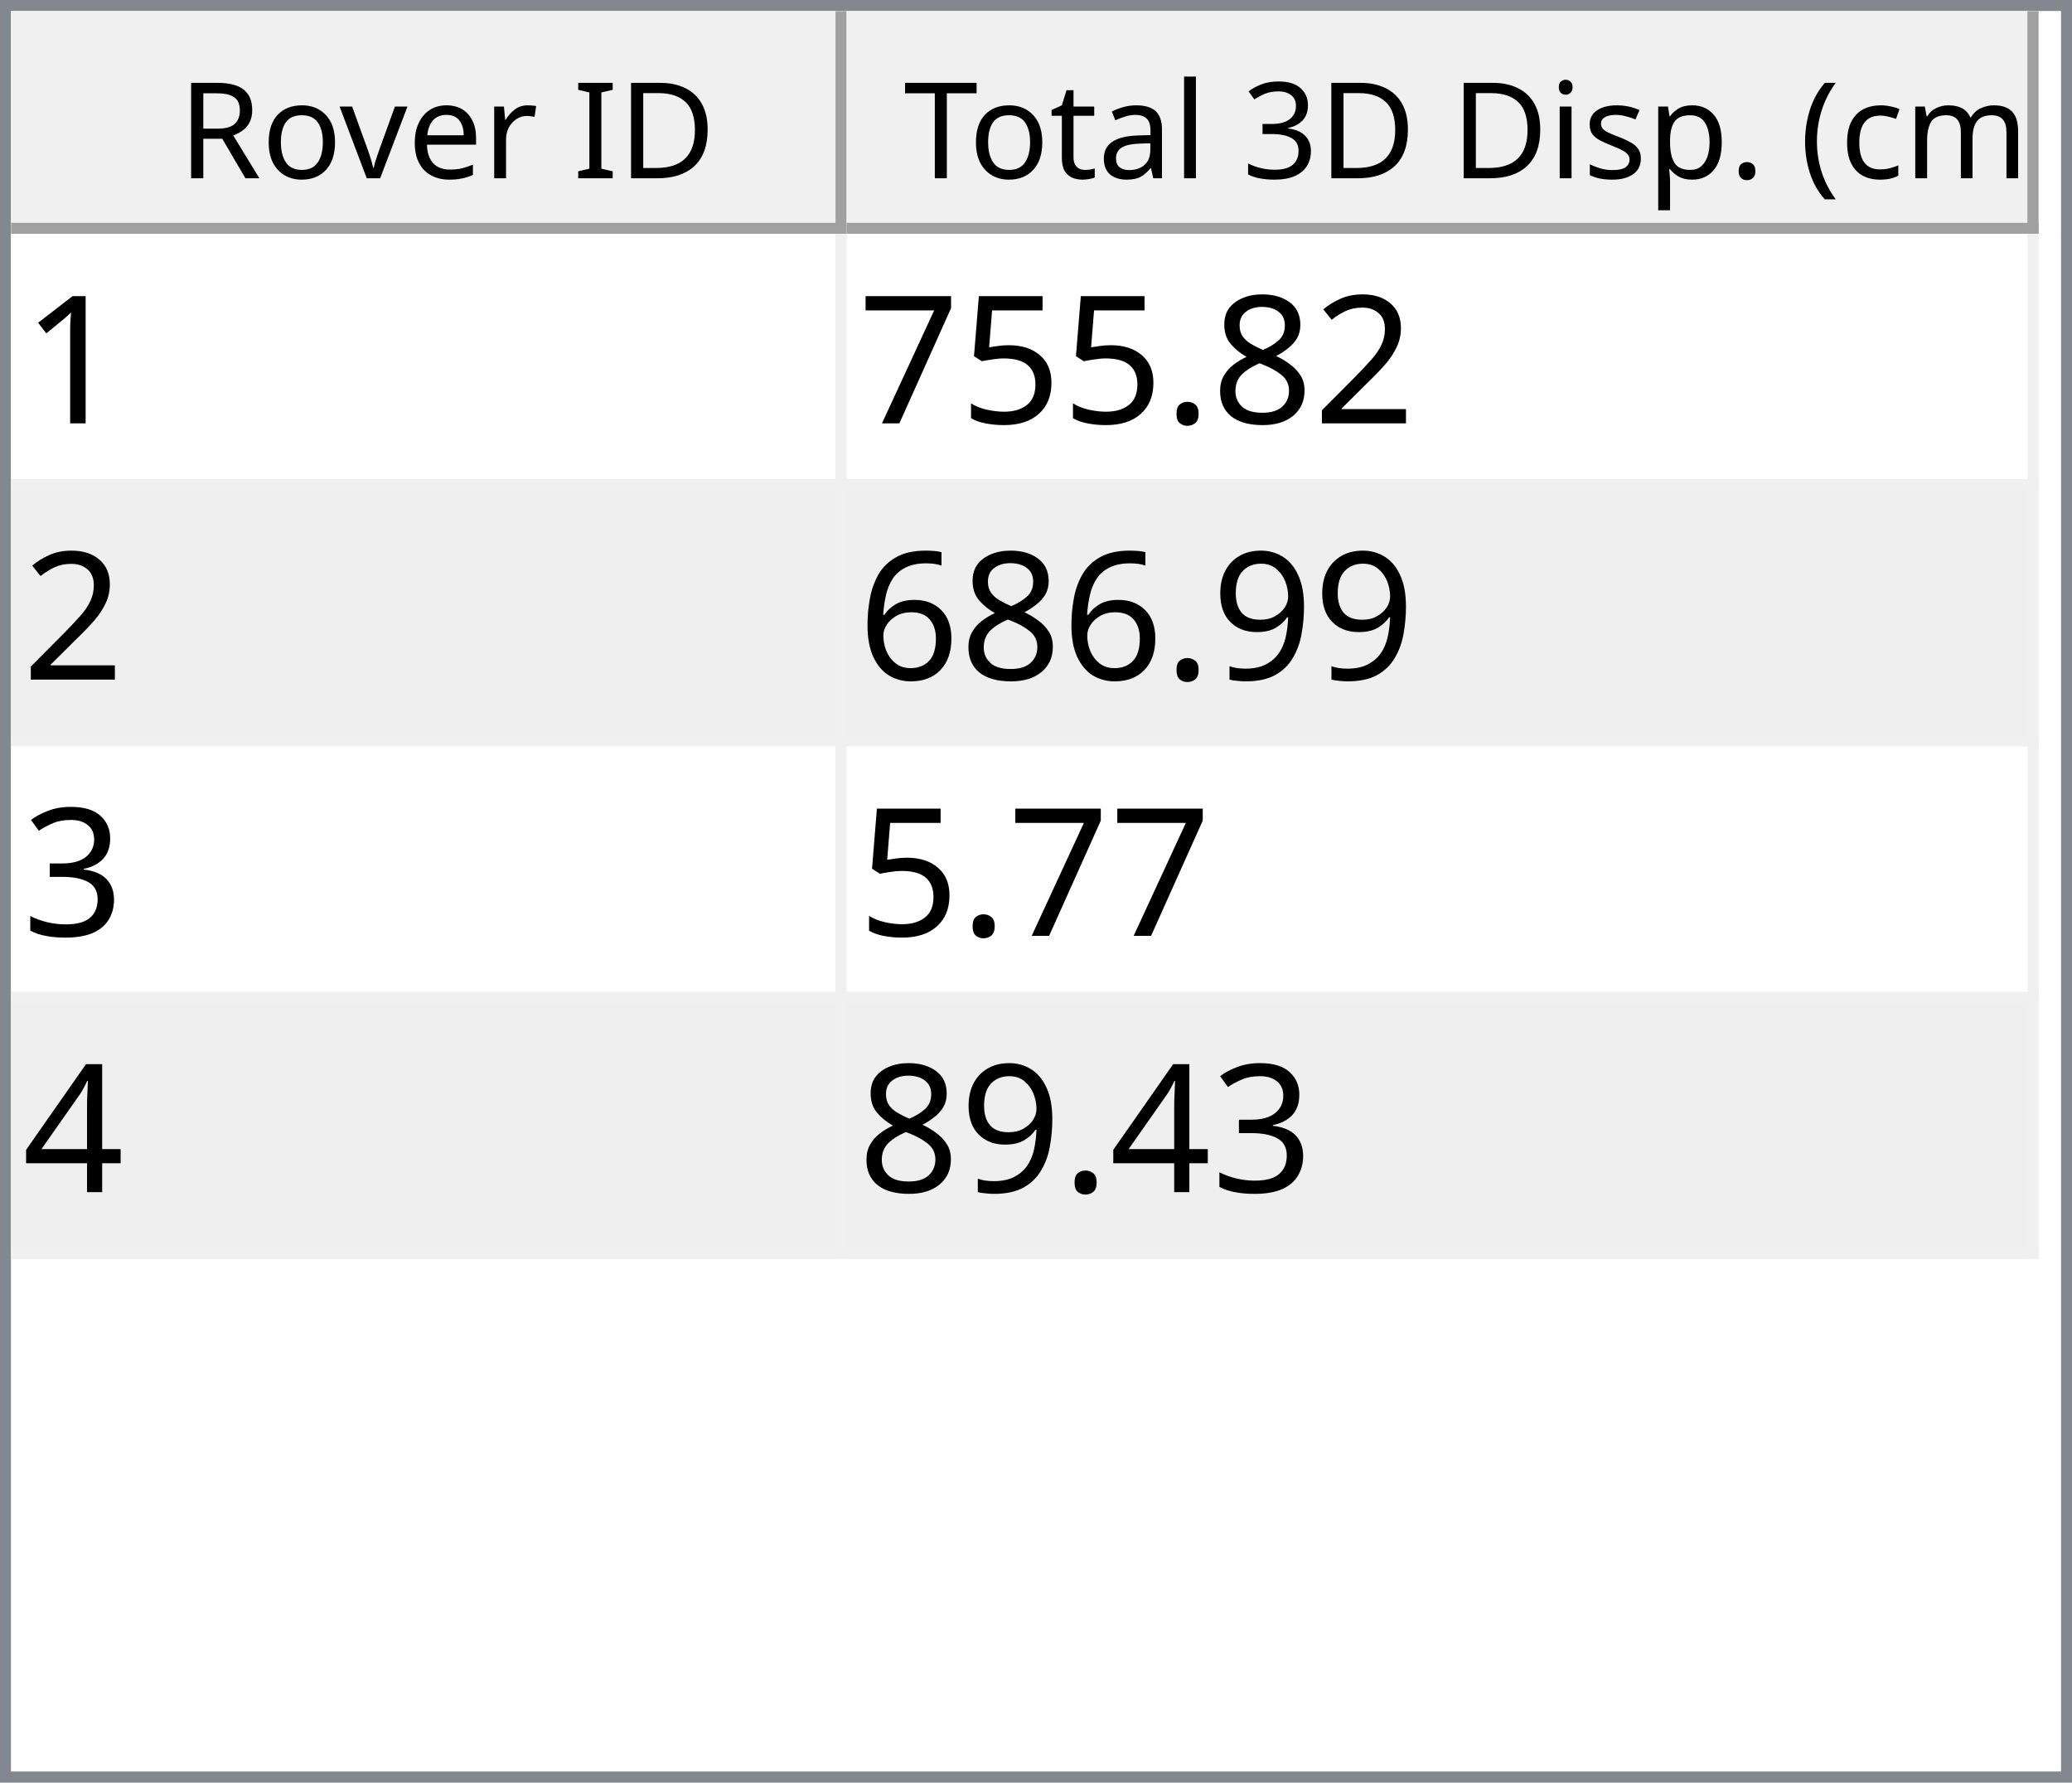
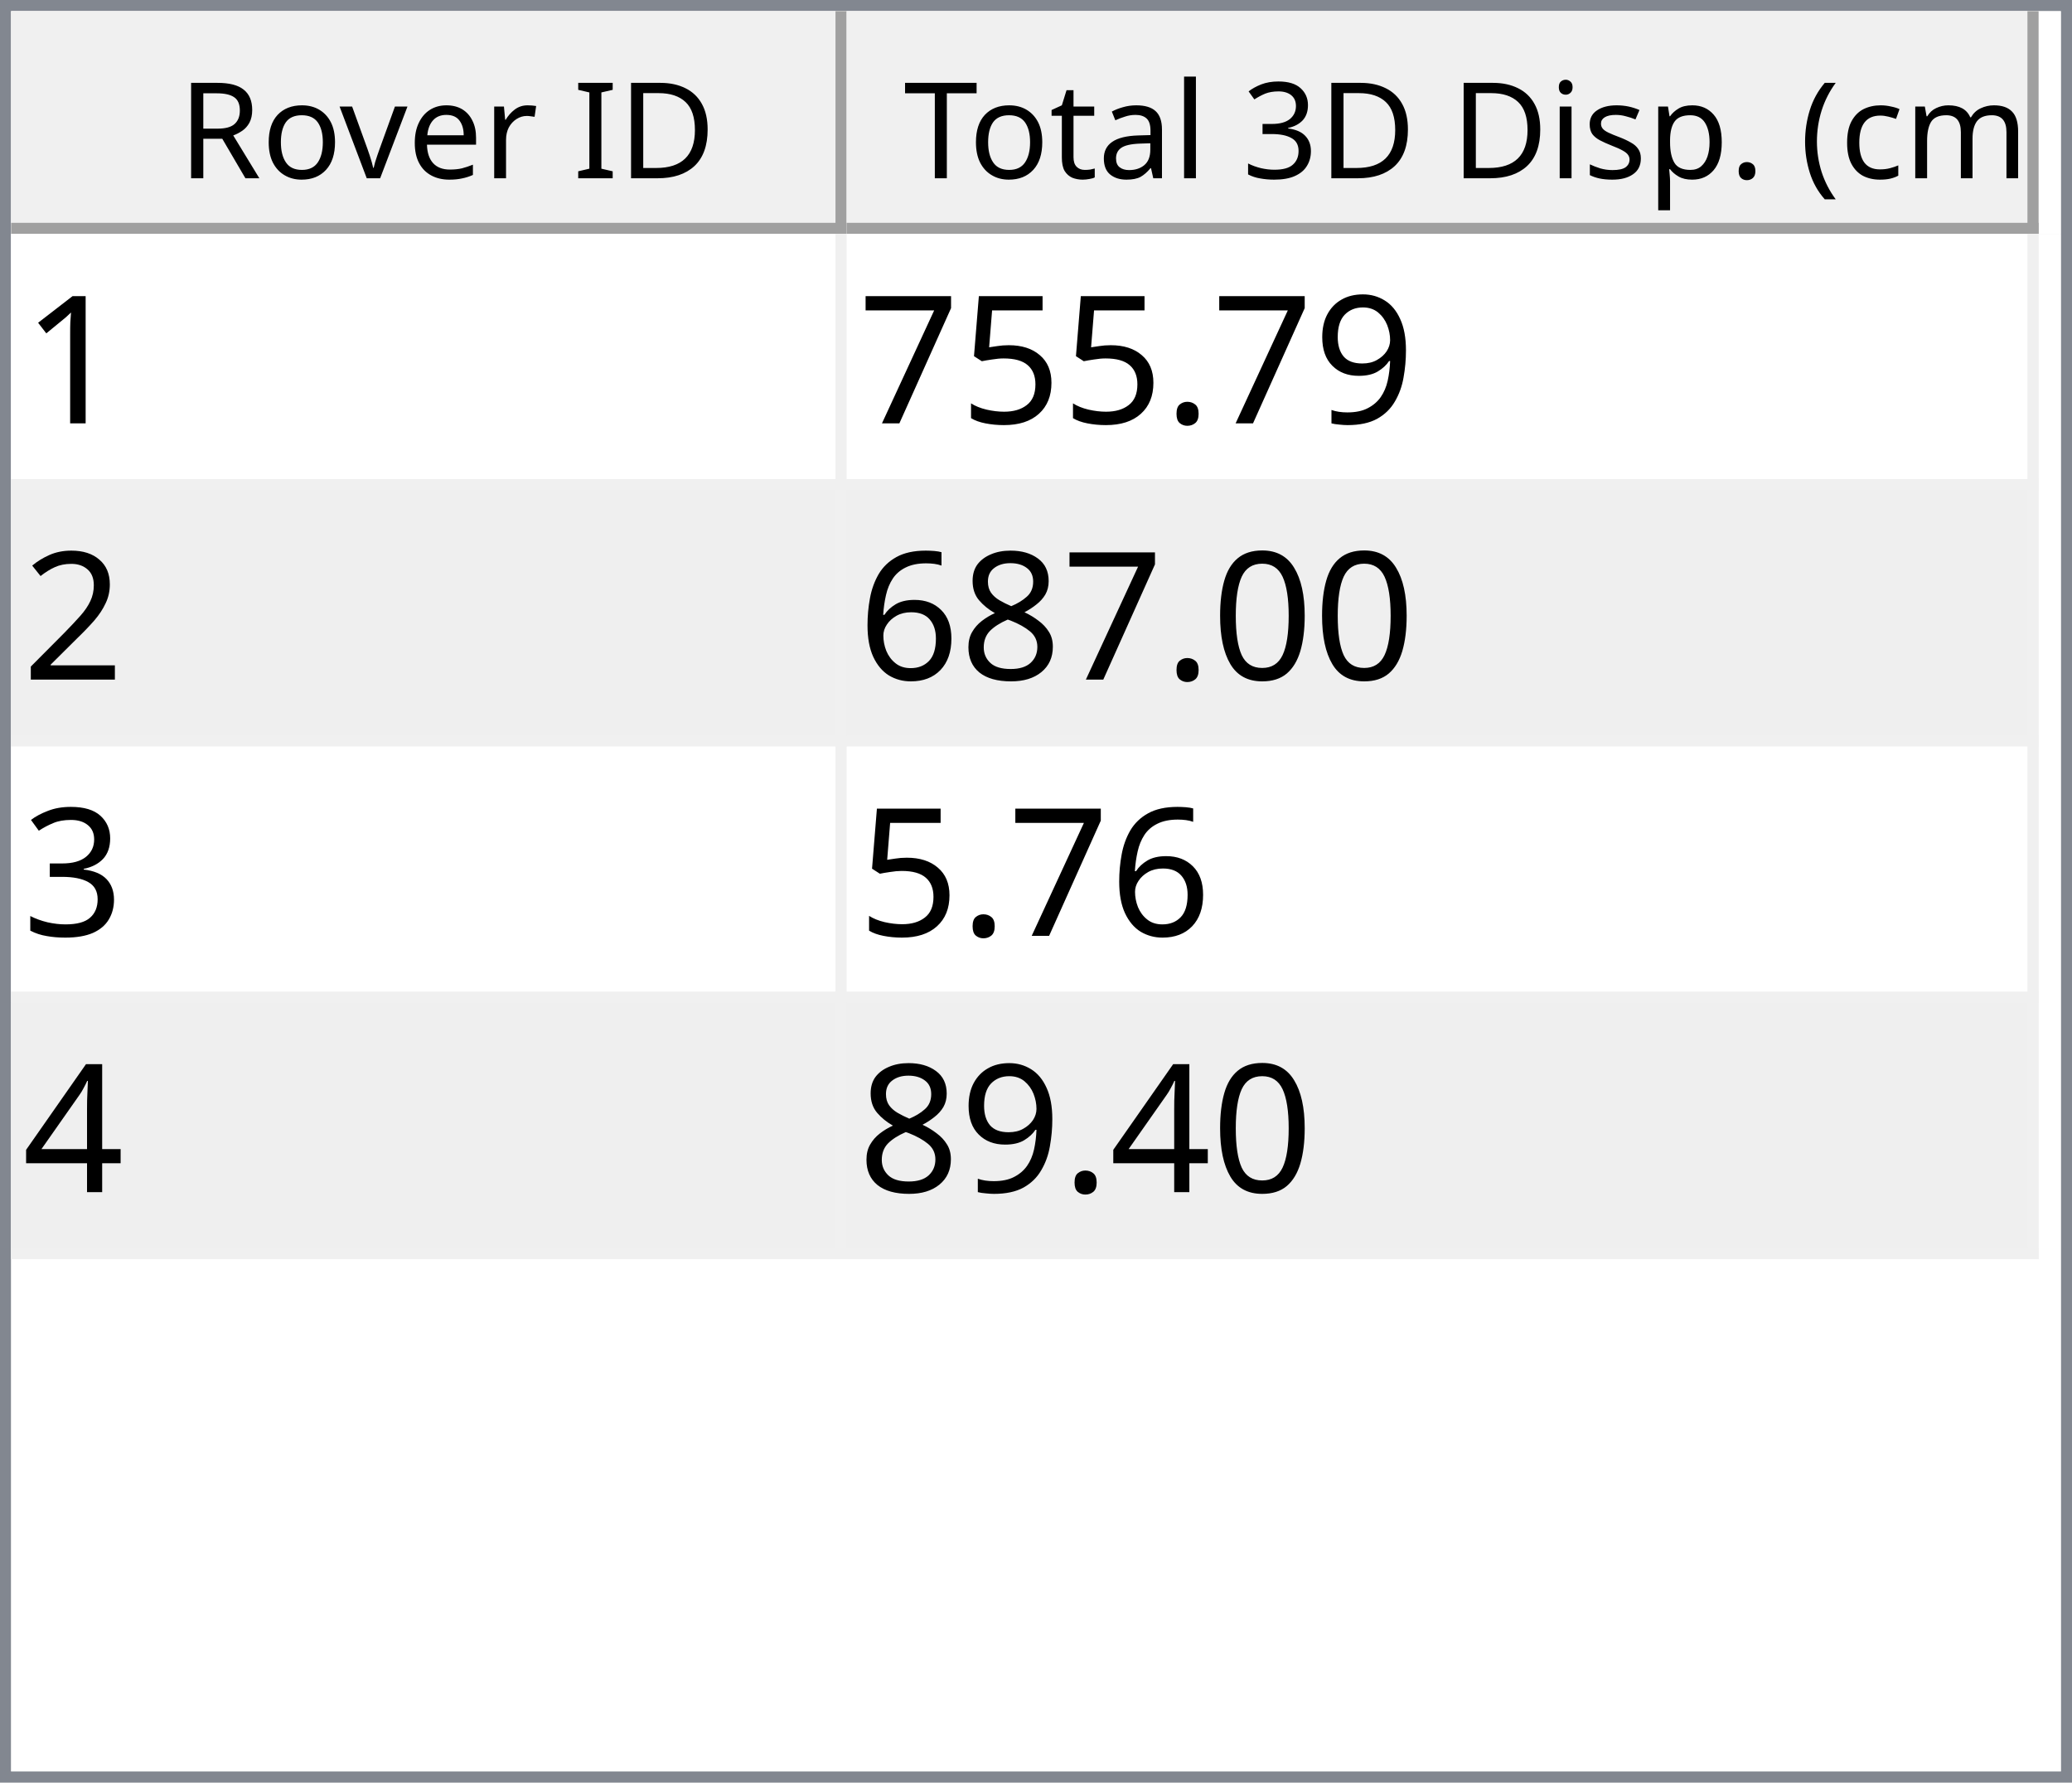
<svg xmlns="http://www.w3.org/2000/svg" style="fill-opacity:1; color-rendering:auto; color-interpolation:auto; text-rendering:auto; stroke:black; stroke-linecap:square; stroke-miterlimit:10; shape-rendering:auto; stroke-opacity:1; fill:black; stroke-dasharray:none; font-weight:normal; stroke-width:1; font-family:'Dialog'; font-style:normal; stroke-linejoin:miter; font-size:12px; stroke-dashoffset:0; image-rendering:auto;" width="186" height="160">
  <defs id="genericDefs" />
  <g>
    <defs id="defs1">
      <clipPath clipPathUnits="userSpaceOnUse" id="clipPath1">
        <path d="M0 0 L186 0 L186 160 L0 160 L0 0 Z" />
      </clipPath>
      <clipPath clipPathUnits="userSpaceOnUse" id="clipPath2">
        <path d="M0 0 L0 160 L186 160 L186 0 Z" />
      </clipPath>
      <clipPath clipPathUnits="userSpaceOnUse" id="clipPath3">
        <path d="M0 0 L0 20 L184 20 L184 0 Z" />
      </clipPath>
      <clipPath clipPathUnits="userSpaceOnUse" id="clipPath4">
        <path d="M0 0 L0 20 L75 20 L75 0 Z" />
      </clipPath>
      <clipPath clipPathUnits="userSpaceOnUse" id="clipPath5">
        <path d="M1 1 L1 19 L74 19 L74 1 Z" />
      </clipPath>
      <clipPath clipPathUnits="userSpaceOnUse" id="clipPath6">
        <path d="M0 0 L0 18 L73 18 L73 0 Z" />
      </clipPath>
      <clipPath clipPathUnits="userSpaceOnUse" id="clipPath7">
        <path d="M-0.5 -0.5 L-0.5 19.5 L74.5 19.5 L74.5 -0.5 Z" />
      </clipPath>
      <clipPath clipPathUnits="userSpaceOnUse" id="clipPath8">
        <path d="M0 0 L0 20 L107 20 L107 0 Z" />
      </clipPath>
      <clipPath clipPathUnits="userSpaceOnUse" id="clipPath9">
        <path d="M1 1 L1 19 L106 19 L106 1 Z" />
      </clipPath>
      <clipPath clipPathUnits="userSpaceOnUse" id="clipPath10">
        <path d="M0 0 L0 18 L105 18 L105 0 Z" />
      </clipPath>
      <clipPath clipPathUnits="userSpaceOnUse" id="clipPath11">
        <path d="M-0.5 -0.5 L-0.5 19.5 L106.5 19.5 L106.5 -0.5 Z" />
      </clipPath>
      <clipPath clipPathUnits="userSpaceOnUse" id="clipPath12">
        <path d="M0 0 L0 138 L184 138 L184 0 Z" />
      </clipPath>
      <clipPath clipPathUnits="userSpaceOnUse" id="clipPath13">
        <path d="M0 0 L0 92 L182 92 L182 0 Z" />
      </clipPath>
      <clipPath clipPathUnits="userSpaceOnUse" id="clipPath14">
        <path d="M-0.5 -0.5 L-0.5 91.5 L181.5 91.5 L181.5 -0.5 Z" />
      </clipPath>
      <clipPath clipPathUnits="userSpaceOnUse" id="clipPath15">
        <path d="M0 0 L0 22 L74 22 L74 0 Z" />
      </clipPath>
      <clipPath clipPathUnits="userSpaceOnUse" id="clipPath16">
        <path d="M0 0 L0 22 L106 22 L106 0 Z" />
      </clipPath>
      <font horiz-adv-x="64.551" id="font1">
        <font-face ascent="107.91" descent="25.098" units-per-em="100" style="font-style:normal; font-family:Segoe UI; font-weight:normal;" />
        <missing-glyph horiz-adv-x="64.551" d="M8.109 0 L8.109 68.266 L56.453 68.266 L56.453 0 L8.109 0 ZM15.328 7.234 L49.219 7.234 L49.219 61.031 L15.328 61.031 L15.328 7.234 Z" />
        <glyph unicode="D" horiz-adv-x="70.117" d="M9.188 0 L9.188 70.016 L28.516 70.016 Q65.531 70.016 65.531 35.891 Q65.531 19.672 55.25 9.836 Q44.969 0 27.734 0 L9.188 0 ZM17.391 62.594 L17.391 7.422 L27.828 7.422 Q41.609 7.422 49.273 14.797 Q56.938 22.172 56.938 35.688 Q56.938 62.594 28.328 62.594 L17.391 62.594 Z" />
        <glyph unicode="I" horiz-adv-x="26.611" d="M17.391 0 L9.188 0 L9.188 70.016 L17.391 70.016 L17.391 0 Z" />
        <glyph unicode=" " horiz-adv-x="27.393" d="" />
        <glyph unicode="r" horiz-adv-x="34.766" d="M34.188 41.891 Q32.078 43.5 28.125 43.5 Q23 43.5 19.555 38.672 Q16.109 33.844 16.109 25.484 L16.109 0 L8.109 0 L8.109 50 L16.109 50 L16.109 39.703 L16.312 39.703 Q18.016 44.969 21.531 47.922 Q25.047 50.875 29.391 50.875 Q32.516 50.875 34.188 50.203 L34.188 41.891 Z" />
        <glyph unicode="e" horiz-adv-x="52.295" d="M48.297 23 L12.984 23 Q13.188 14.656 17.484 10.109 Q21.781 5.562 29.297 5.562 Q37.75 5.562 44.828 11.141 L44.828 3.609 Q38.234 -1.172 27.391 -1.172 Q16.797 -1.172 10.742 5.641 Q4.688 12.453 4.688 24.812 Q4.688 36.469 11.305 43.82 Q17.922 51.172 27.734 51.172 Q37.547 51.172 42.922 44.828 Q48.297 38.484 48.297 27.203 L48.297 23 ZM40.094 29.781 Q40.047 36.719 36.75 40.578 Q33.453 44.438 27.594 44.438 Q21.922 44.438 17.969 40.383 Q14.016 36.328 13.094 29.781 L40.094 29.781 Z" />
        <glyph unicode="v" horiz-adv-x="47.9" d="M47.406 50 L27.484 0 L19.625 0 L0.688 50 L9.469 50 L22.172 13.672 Q23.578 9.672 23.922 6.688 L24.125 6.688 Q24.609 10.453 25.688 13.484 L38.969 50 L47.406 50 Z" />
        <glyph unicode="o" horiz-adv-x="58.594" d="M29 -1.172 Q17.922 -1.172 11.305 5.836 Q4.688 12.844 4.688 24.422 Q4.688 37.016 11.57 44.094 Q18.453 51.172 30.172 51.172 Q41.359 51.172 47.633 44.289 Q53.906 37.406 53.906 25.203 Q53.906 13.234 47.141 6.031 Q40.375 -1.172 29 -1.172 ZM29.594 44.438 Q21.875 44.438 17.383 39.188 Q12.891 33.938 12.891 24.703 Q12.891 15.828 17.43 10.695 Q21.969 5.562 29.594 5.562 Q37.359 5.562 41.531 10.594 Q45.703 15.625 45.703 24.906 Q45.703 34.281 41.531 39.359 Q37.359 44.438 29.594 44.438 Z" />
        <glyph unicode="R" horiz-adv-x="59.814" d="M59.375 0 L49.609 0 L37.891 19.625 Q36.281 22.359 34.766 24.289 Q33.25 26.219 31.664 27.438 Q30.078 28.656 28.25 29.219 Q26.422 29.781 24.125 29.781 L17.391 29.781 L17.391 0 L9.188 0 L9.188 70.016 L30.078 70.016 Q34.672 70.016 38.555 68.867 Q42.438 67.719 45.289 65.375 Q48.141 63.031 49.758 59.547 Q51.375 56.062 51.375 51.375 Q51.375 47.703 50.273 44.656 Q49.172 41.609 47.148 39.211 Q45.125 36.812 42.266 35.133 Q39.406 33.453 35.844 32.516 L35.844 32.328 Q37.594 31.547 38.891 30.547 Q40.188 29.547 41.359 28.18 Q42.531 26.812 43.68 25.078 Q44.828 23.344 46.234 21.047 L59.375 0 ZM17.391 62.594 L17.391 37.203 L28.516 37.203 Q31.594 37.203 34.203 38.133 Q36.812 39.062 38.719 40.797 Q40.625 42.531 41.703 45.047 Q42.781 47.562 42.781 50.688 Q42.781 56.297 39.141 59.445 Q35.5 62.594 28.609 62.594 L17.391 62.594 Z" />
        <glyph unicode=")" horiz-adv-x="30.176" d="M8.297 -15.922 L1.172 -15.922 Q16.406 2.344 16.406 26.812 Q16.406 51.469 1.078 70.016 L8.297 70.016 Q23.531 52.156 23.531 26.703 Q23.531 1.375 8.297 -15.922 Z" />
        <glyph unicode="m" horiz-adv-x="86.133" d="M79.109 0 L71.094 0 L71.094 28.719 Q71.094 37.016 68.531 40.727 Q65.969 44.438 59.906 44.438 Q54.781 44.438 51.195 39.75 Q47.609 35.062 47.609 28.516 L47.609 0 L39.594 0 L39.594 29.688 Q39.594 44.438 28.219 44.438 Q22.953 44.438 19.531 40.016 Q16.109 35.594 16.109 28.516 L16.109 0 L8.109 0 L8.109 50 L16.109 50 L16.109 42.094 L16.312 42.094 Q21.625 51.172 31.844 51.172 Q36.969 51.172 40.773 48.312 Q44.578 45.453 46 40.828 Q51.562 51.172 62.594 51.172 Q79.109 51.172 79.109 30.812 L79.109 0 Z" />
        <glyph unicode="c" horiz-adv-x="46.191" d="M42.188 2.297 Q36.422 -1.172 28.516 -1.172 Q17.828 -1.172 11.258 5.789 Q4.688 12.75 4.688 23.828 Q4.688 36.188 11.766 43.68 Q18.844 51.172 30.672 51.172 Q37.25 51.172 42.281 48.734 L42.281 40.531 Q36.719 44.438 30.375 44.438 Q22.703 44.438 17.797 38.945 Q12.891 33.453 12.891 24.516 Q12.891 15.719 17.508 10.641 Q22.125 5.562 29.891 5.562 Q36.422 5.562 42.188 9.906 L42.188 2.297 Z" />
        <glyph unicode="(" horiz-adv-x="30.176" d="M29.109 -15.922 L21.969 -15.922 Q6.844 1.375 6.844 26.703 Q6.844 52.156 21.969 70.016 L29.203 70.016 Q13.875 51.469 13.875 26.812 Q13.875 2.344 29.109 -15.922 Z" />
        <glyph unicode="." horiz-adv-x="21.68" d="M10.891 -1.078 Q8.641 -1.078 7.055 0.539 Q5.469 2.156 5.469 4.391 Q5.469 6.641 7.055 8.273 Q8.641 9.906 10.891 9.906 Q13.188 9.906 14.797 8.273 Q16.406 6.641 16.406 4.391 Q16.406 2.156 14.797 0.539 Q13.188 -1.078 10.891 -1.078 Z" />
        <glyph unicode="p" horiz-adv-x="58.789" d="M16.312 7.234 L16.109 7.234 L16.109 -23 L8.109 -23 L8.109 50 L16.109 50 L16.109 41.219 L16.312 41.219 Q22.219 51.172 33.594 51.172 Q43.266 51.172 48.688 44.461 Q54.109 37.75 54.109 26.469 Q54.109 13.922 48 6.375 Q41.891 -1.172 31.297 -1.172 Q21.578 -1.172 16.312 7.234 ZM16.109 27.391 L16.109 20.406 Q16.109 14.203 20.141 9.883 Q24.172 5.562 30.375 5.562 Q37.641 5.562 41.773 11.133 Q45.906 16.703 45.906 26.609 Q45.906 34.969 42.047 39.703 Q38.188 44.438 31.594 44.438 Q24.609 44.438 20.359 39.578 Q16.109 34.719 16.109 27.391 Z" />
        <glyph unicode="s" horiz-adv-x="42.432" d="M5.078 1.812 L5.078 10.406 Q11.625 5.562 19.484 5.562 Q30.031 5.562 30.031 12.594 Q30.031 14.594 29.125 15.992 Q28.219 17.391 26.68 18.461 Q25.141 19.531 23.07 20.383 Q21 21.234 18.609 22.172 Q15.281 23.484 12.766 24.828 Q10.25 26.172 8.57 27.859 Q6.891 29.547 6.031 31.695 Q5.172 33.844 5.172 36.719 Q5.172 40.234 6.789 42.945 Q8.406 45.656 11.086 47.484 Q13.766 49.312 17.211 50.242 Q20.656 51.172 24.312 51.172 Q30.812 51.172 35.938 48.922 L35.938 40.828 Q30.422 44.438 23.25 44.438 Q21 44.438 19.195 43.922 Q17.391 43.406 16.094 42.477 Q14.797 41.547 14.086 40.258 Q13.375 38.969 13.375 37.406 Q13.375 35.453 14.086 34.133 Q14.797 32.812 16.164 31.789 Q17.531 30.766 19.484 29.938 Q21.438 29.109 23.922 28.125 Q27.25 26.859 29.883 25.516 Q32.516 24.172 34.375 22.484 Q36.234 20.797 37.234 18.602 Q38.234 16.406 38.234 13.375 Q38.234 9.672 36.602 6.938 Q34.969 4.203 32.234 2.398 Q29.5 0.594 25.93 -0.289 Q22.359 -1.172 18.453 -1.172 Q10.75 -1.172 5.078 1.812 Z" />
        <glyph unicode="i" horiz-adv-x="24.219" d="M12.203 62.703 Q10.062 62.703 8.547 64.164 Q7.031 65.625 7.031 67.875 Q7.031 70.125 8.547 71.609 Q10.062 73.094 12.203 73.094 Q14.406 73.094 15.945 71.609 Q17.484 70.125 17.484 67.875 Q17.484 65.719 15.945 64.211 Q14.406 62.703 12.203 62.703 ZM16.109 0 L8.109 0 L8.109 50 L16.109 50 L16.109 0 Z" />
        <glyph unicode="3" horiz-adv-x="53.906" d="M46.531 19.828 Q46.531 15.094 44.75 11.211 Q42.969 7.328 39.719 4.57 Q36.469 1.812 31.93 0.297 Q27.391 -1.219 21.922 -1.219 Q11.922 -1.219 6 2.594 L6 11.188 Q13.094 5.609 22.219 5.609 Q25.875 5.609 28.828 6.539 Q31.781 7.469 33.906 9.227 Q36.031 10.984 37.18 13.477 Q38.328 15.969 38.328 19.094 Q38.328 32.812 18.797 32.812 L12.984 32.812 L12.984 39.594 L18.5 39.594 Q35.797 39.594 35.797 52.484 Q35.797 64.406 22.609 64.406 Q15.188 64.406 8.688 59.422 L8.688 67.188 Q15.375 71.188 24.609 71.188 Q29 71.188 32.57 69.969 Q36.141 68.75 38.68 66.555 Q41.219 64.359 42.609 61.281 Q44 58.203 44 54.5 Q44 40.672 30.031 36.719 L30.031 36.531 Q33.594 36.141 36.625 34.797 Q39.656 33.453 41.852 31.305 Q44.047 29.156 45.289 26.25 Q46.531 23.344 46.531 19.828 Z" />
        <glyph unicode="l" horiz-adv-x="24.219" d="M16.109 0 L8.109 0 L8.109 74.031 L16.109 74.031 L16.109 0 Z" />
        <glyph unicode="a" horiz-adv-x="50.879" d="M43.891 0 L35.891 0 L35.891 7.812 L35.688 7.812 Q30.469 -1.172 20.312 -1.172 Q12.844 -1.172 8.617 2.781 Q4.391 6.734 4.391 13.281 Q4.391 27.297 20.906 29.594 L35.891 31.688 Q35.891 44.438 25.594 44.438 Q16.547 44.438 9.281 38.281 L9.281 46.484 Q16.656 51.172 26.266 51.172 Q43.891 51.172 43.891 32.516 L43.891 0 ZM35.891 25.297 L23.828 23.641 Q18.266 22.859 15.43 20.875 Q12.594 18.891 12.594 13.875 Q12.594 10.203 15.211 7.883 Q17.828 5.562 22.172 5.562 Q28.125 5.562 32.008 9.742 Q35.891 13.922 35.891 20.312 L35.891 25.297 Z" />
        <glyph unicode="t" horiz-adv-x="33.887" d="M31.297 0.484 Q28.469 -1.078 23.828 -1.078 Q10.688 -1.078 10.688 13.578 L10.688 43.172 L2.094 43.172 L2.094 50 L10.688 50 L10.688 62.203 L18.703 64.797 L18.703 50 L31.297 50 L31.297 43.172 L18.703 43.172 L18.703 14.984 Q18.703 9.969 20.414 7.82 Q22.125 5.672 26.078 5.672 Q29.109 5.672 31.297 7.328 L31.297 0.484 Z" />
        <glyph unicode="T" horiz-adv-x="52.393" d="M50.594 62.594 L30.375 62.594 L30.375 0 L22.172 0 L22.172 62.594 L2 62.594 L2 70.016 L50.594 70.016 L50.594 62.594 Z" />
      </font>
      <font horiz-adv-x="75.0" id="font2">
        <font-face ascent="100.537" descent="21.973" units-per-em="100" style="font-style:normal; font-family:sans-serif; font-weight:normal;" />
        <missing-glyph horiz-adv-x="75.0" d="M12.5 0 L12.5 62.5 L62.5 62.5 L62.5 0 L12.5 0 ZM14.062 1.562 L60.938 1.562 L60.938 60.938 L14.062 60.938 L14.062 1.562 Z" />
        <glyph unicode="1" horiz-adv-x="55.615" d="M37.25 0 L28.469 0 L28.469 56 Q25.297 52.984 20.141 49.953 Q14.984 46.922 10.891 45.406 L10.891 53.906 Q18.266 57.375 23.781 62.305 Q29.297 67.234 31.594 71.875 L37.25 71.875 L37.25 0 Z" />
-         <glyph unicode="2" horiz-adv-x="55.615" d="M50.344 8.453 L50.344 0 L3.031 0 Q2.938 3.172 4.047 6.109 Q5.859 10.938 9.836 15.625 Q13.812 20.312 21.344 26.469 Q33.016 36.031 37.117 41.625 Q41.219 47.219 41.219 52.203 Q41.219 57.422 37.477 61.008 Q33.734 64.594 27.734 64.594 Q21.391 64.594 17.578 60.789 Q13.766 56.984 13.719 50.25 L4.688 51.172 Q5.609 61.281 11.664 66.578 Q17.719 71.875 27.938 71.875 Q38.234 71.875 44.242 66.164 Q50.25 60.453 50.25 52 Q50.25 47.703 48.492 43.555 Q46.734 39.406 42.656 34.812 Q38.578 30.219 29.109 22.219 Q21.188 15.578 18.945 13.211 Q16.703 10.844 15.234 8.453 L50.344 8.453 Z" />
-         <glyph unicode="8" horiz-adv-x="55.615" d="M17.672 38.812 Q12.203 40.828 9.57 44.539 Q6.938 48.25 6.938 53.422 Q6.938 61.234 12.555 66.555 Q18.172 71.875 27.484 71.875 Q36.859 71.875 42.578 66.43 Q48.297 60.984 48.297 53.172 Q48.297 48.188 45.68 44.508 Q43.062 40.828 37.75 38.812 Q44.344 36.672 47.781 31.883 Q51.219 27.094 51.219 20.453 Q51.219 11.281 44.727 5.031 Q38.234 -1.219 27.641 -1.219 Q17.047 -1.219 10.547 5.055 Q4.047 11.328 4.047 20.703 Q4.047 27.688 7.594 32.398 Q11.141 37.109 17.672 38.812 ZM15.922 53.719 Q15.922 48.641 19.195 45.414 Q22.469 42.188 27.688 42.188 Q32.766 42.188 36.016 45.383 Q39.266 48.578 39.266 53.219 Q39.266 58.062 35.914 61.359 Q32.562 64.656 27.594 64.656 Q22.562 64.656 19.242 61.43 Q15.922 58.203 15.922 53.719 ZM13.094 20.656 Q13.094 16.891 14.875 13.375 Q16.656 9.859 20.172 7.93 Q23.688 6 27.734 6 Q34.031 6 38.133 10.055 Q42.234 14.109 42.234 20.359 Q42.234 26.703 38.016 30.859 Q33.797 35.016 27.438 35.016 Q21.234 35.016 17.164 30.914 Q13.094 26.812 13.094 20.656 Z" />
+         <glyph unicode="9" horiz-adv-x="55.615" d="M5.469 16.547 L13.922 17.328 Q14.984 11.375 18.016 8.688 Q21.047 6 25.781 6 Q29.828 6 32.883 7.859 Q35.938 9.719 37.891 12.82 Q39.844 15.922 41.164 21.195 Q42.484 26.469 42.484 31.938 Q42.484 32.516 42.438 33.688 Q39.797 29.5 35.234 26.883 Q30.672 24.266 25.344 24.266 Q16.453 24.266 10.305 30.711 Q4.156 37.156 4.156 47.703 Q4.156 58.594 10.578 65.234 Q17 71.875 26.656 71.875 Q33.641 71.875 39.43 68.117 Q45.219 64.359 48.219 57.398 Q51.219 50.438 51.219 37.25 Q51.219 23.531 48.242 15.406 Q45.266 7.281 39.383 3.031 Q33.5 -1.219 25.594 -1.219 Q17.188 -1.219 11.867 3.445 Q6.547 8.109 5.469 16.547 ZM41.453 48.141 Q41.453 55.719 37.43 60.156 Q33.406 64.594 27.734 64.594 Q21.875 64.594 17.531 59.812 Q13.188 55.031 13.188 47.406 Q13.188 40.578 17.312 36.305 Q21.438 32.031 27.484 32.031 Q33.594 32.031 37.523 36.305 Q41.453 40.578 41.453 48.141 Z" />
        <glyph unicode="." horiz-adv-x="27.783" d="M9.078 0 L9.078 10.016 L19.094 10.016 L19.094 0 L9.078 0 Z" />
        <glyph unicode="5" horiz-adv-x="55.615" d="M4.156 18.75 L13.375 19.531 Q14.406 12.797 18.141 9.398 Q21.875 6 27.156 6 Q33.5 6 37.891 10.789 Q42.281 15.578 42.281 23.484 Q42.281 31 38.062 35.352 Q33.844 39.703 27 39.703 Q22.75 39.703 19.336 37.773 Q15.922 35.844 13.969 32.766 L5.719 33.844 L12.641 70.609 L48.25 70.609 L48.25 62.203 L19.672 62.203 L15.828 42.969 Q22.266 47.469 29.344 47.469 Q38.719 47.469 45.164 40.969 Q51.609 34.469 51.609 24.266 Q51.609 14.547 45.953 7.469 Q39.062 -1.219 27.156 -1.219 Q17.391 -1.219 11.211 4.25 Q5.031 9.719 4.156 18.75 Z" />
        <glyph unicode="7" horiz-adv-x="55.615" d="M4.734 62.203 L4.734 70.656 L51.078 70.656 L51.078 63.812 Q44.234 56.547 37.523 44.484 Q30.812 32.422 27.156 19.672 Q24.516 10.688 23.781 0 L14.75 0 Q14.891 8.453 18.062 20.414 Q21.234 32.375 27.172 43.484 Q33.109 54.594 39.797 62.203 L4.734 62.203 Z" />
-         <glyph unicode="9" horiz-adv-x="55.615" d="M5.469 16.547 L13.922 17.328 Q14.984 11.375 18.016 8.688 Q21.047 6 25.781 6 Q29.828 6 32.883 7.859 Q35.938 9.719 37.891 12.82 Q39.844 15.922 41.164 21.195 Q42.484 26.469 42.484 31.938 Q42.484 32.516 42.438 33.688 Q39.797 29.5 35.234 26.883 Q30.672 24.266 25.344 24.266 Q16.453 24.266 10.305 30.711 Q4.156 37.156 4.156 47.703 Q4.156 58.594 10.578 65.234 Q17 71.875 26.656 71.875 Q33.641 71.875 39.43 68.117 Q45.219 64.359 48.219 57.398 Q51.219 50.438 51.219 37.25 Q51.219 23.531 48.242 15.406 Q45.266 7.281 39.383 3.031 Q33.5 -1.219 25.594 -1.219 Q17.188 -1.219 11.867 3.445 Q6.547 8.109 5.469 16.547 ZM41.453 48.141 Q41.453 55.719 37.43 60.156 Q33.406 64.594 27.734 64.594 Q21.875 64.594 17.531 59.812 Q13.188 55.031 13.188 47.406 Q13.188 40.578 17.312 36.305 Q21.438 32.031 27.484 32.031 Q33.594 32.031 37.523 36.305 Q41.453 40.578 41.453 48.141 Z" />
+         <glyph unicode="2" horiz-adv-x="55.615" d="M50.344 8.453 L50.344 0 L3.031 0 Q2.938 3.172 4.047 6.109 Q5.859 10.938 9.836 15.625 Q13.812 20.312 21.344 26.469 Q33.016 36.031 37.117 41.625 Q41.219 47.219 41.219 52.203 Q41.219 57.422 37.477 61.008 Q33.734 64.594 27.734 64.594 Q21.391 64.594 17.578 60.789 Q13.766 56.984 13.719 50.25 L4.688 51.172 Q5.609 61.281 11.664 66.578 Q17.719 71.875 27.938 71.875 Q38.234 71.875 44.242 66.164 Q50.25 60.453 50.25 52 Q50.25 47.703 48.492 43.555 Q46.734 39.406 42.656 34.812 Q38.578 30.219 29.109 22.219 Q21.188 15.578 18.945 13.211 Q16.703 10.844 15.234 8.453 L50.344 8.453 Z" />
+         <glyph unicode="0" horiz-adv-x="55.615" d="M4.156 35.297 Q4.156 48 6.766 55.742 Q9.375 63.484 14.523 67.68 Q19.672 71.875 27.484 71.875 Q33.25 71.875 37.594 69.555 Q41.938 67.234 44.773 62.867 Q47.609 58.5 49.219 52.227 Q50.828 45.953 50.828 35.297 Q50.828 22.703 48.242 14.969 Q45.656 7.234 40.508 3.008 Q35.359 -1.219 27.484 -1.219 Q17.141 -1.219 11.234 6.203 Q4.156 15.141 4.156 35.297 ZM13.188 35.297 Q13.188 17.672 17.312 11.836 Q21.438 6 27.484 6 Q33.547 6 37.672 11.859 Q41.797 17.719 41.797 35.297 Q41.797 52.984 37.672 58.789 Q33.547 64.594 27.391 64.594 Q21.344 64.594 17.719 59.469 Q13.188 52.938 13.188 35.297 Z" />
+         <glyph unicode="8" horiz-adv-x="55.615" d="M17.672 38.812 Q12.203 40.828 9.57 44.539 Q6.938 48.25 6.938 53.422 Q6.938 61.234 12.555 66.555 Q18.172 71.875 27.484 71.875 Q36.859 71.875 42.578 66.43 Q48.297 60.984 48.297 53.172 Q48.297 48.188 45.68 44.508 Q43.062 40.828 37.75 38.812 Q44.344 36.672 47.781 31.883 Q51.219 27.094 51.219 20.453 Q51.219 11.281 44.727 5.031 Q38.234 -1.219 27.641 -1.219 Q17.047 -1.219 10.547 5.055 Q4.047 11.328 4.047 20.703 Q4.047 27.688 7.594 32.398 Q11.141 37.109 17.672 38.812 ZM15.922 53.719 Q15.922 48.641 19.195 45.414 Q22.469 42.188 27.688 42.188 Q32.766 42.188 36.016 45.383 Q39.266 48.578 39.266 53.219 Q39.266 58.062 35.914 61.359 Q32.562 64.656 27.594 64.656 Q22.562 64.656 19.242 61.43 Q15.922 58.203 15.922 53.719 ZM13.094 20.656 Q13.094 16.891 14.875 13.375 Q16.656 9.859 20.172 7.93 Q23.688 6 27.734 6 Q34.031 6 38.133 10.055 Q42.234 14.109 42.234 20.359 Q42.234 26.703 38.016 30.859 Q33.797 35.016 27.438 35.016 Q21.234 35.016 17.164 30.914 Q13.094 26.812 13.094 20.656 Z" />
        <glyph unicode="6" horiz-adv-x="55.615" d="M49.75 54.047 L41.016 53.375 Q39.844 58.547 37.703 60.891 Q34.125 64.656 28.906 64.656 Q24.703 64.656 21.531 62.312 Q17.391 59.281 14.992 53.469 Q12.594 47.656 12.5 36.922 Q15.672 41.75 20.266 44.094 Q24.859 46.438 29.891 46.438 Q38.672 46.438 44.852 39.969 Q51.031 33.5 51.031 23.25 Q51.031 16.5 48.125 10.719 Q45.219 4.938 40.141 1.859 Q35.062 -1.219 28.609 -1.219 Q17.625 -1.219 10.695 6.859 Q3.766 14.938 3.766 33.5 Q3.766 54.25 11.422 63.672 Q18.109 71.875 29.438 71.875 Q37.891 71.875 43.289 67.141 Q48.688 62.406 49.75 54.047 ZM13.875 23.188 Q13.875 18.656 15.797 14.508 Q17.719 10.359 21.188 8.18 Q24.656 6 28.469 6 Q34.031 6 38.039 10.492 Q42.047 14.984 42.047 22.703 Q42.047 30.125 38.086 34.398 Q34.125 38.672 28.125 38.672 Q22.172 38.672 18.023 34.398 Q13.875 30.125 13.875 23.188 Z" />
        <glyph unicode="3" horiz-adv-x="55.615" d="M4.203 18.891 L12.984 20.062 Q14.5 12.594 18.141 9.297 Q21.781 6 27 6 Q33.203 6 37.477 10.297 Q41.75 14.594 41.75 20.953 Q41.75 27 37.797 30.93 Q33.844 34.859 27.734 34.859 Q25.25 34.859 21.531 33.891 L22.516 41.609 Q23.391 41.5 23.922 41.5 Q29.547 41.5 34.039 44.43 Q38.531 47.359 38.531 53.469 Q38.531 58.297 35.258 61.477 Q31.984 64.656 26.812 64.656 Q21.688 64.656 18.266 61.43 Q14.844 58.203 13.875 51.766 L5.078 53.328 Q6.688 62.156 12.398 67.016 Q18.109 71.875 26.609 71.875 Q32.469 71.875 37.398 69.359 Q42.328 66.844 44.945 62.5 Q47.562 58.156 47.562 53.266 Q47.562 48.641 45.07 44.828 Q42.578 41.016 37.703 38.766 Q44.047 37.312 47.562 32.695 Q51.078 28.078 51.078 21.141 Q51.078 11.766 44.242 5.25 Q37.406 -1.266 26.953 -1.266 Q17.531 -1.266 11.305 4.352 Q5.078 9.969 4.203 18.891 Z" />
        <glyph unicode="4" horiz-adv-x="55.615" d="M32.328 0 L32.328 17.141 L1.266 17.141 L1.266 25.203 L33.938 71.578 L41.109 71.578 L41.109 25.203 L50.781 25.203 L50.781 17.141 L41.109 17.141 L41.109 0 L32.328 0 ZM32.328 25.203 L32.328 57.469 L9.906 25.203 L32.328 25.203 Z" />
      </font>
    </defs>
    <g style="fill:white; stroke:white;">
      <rect x="0" y="0" width="186" style="clip-path:url(#clipPath1); stroke:none;" height="160" />
    </g>
    <g style="fill:white; text-rendering:optimizeSpeed; color-rendering:optimizeSpeed; image-rendering:optimizeSpeed; shape-rendering:crispEdges; stroke:white; color-interpolation:sRGB;">
      <rect x="0" width="186" height="160" y="0" style="stroke:none;" />
      <path style="stroke:none;" d="M0 160 L186 160 L186 0 L0 0 Z" />
    </g>
    <g style="fill:rgb(240,240,240); font-family:'Segoe UI'; stroke:rgb(240,240,240);">
      <rect x="0" y="0" width="186" style="clip-path:url(#clipPath2); stroke:none;" height="160" />
    </g>
    <g style="fill:rgb(130,135,144); font-family:'Segoe UI'; stroke:rgb(130,135,144);">
      <path d="M0 0 L186 0 L186 160 L0 160 L0 0 ZM1 1 L185 1 L185 159 L1 159 L1 1 Z" style="fill-rule:evenodd; clip-path:url(#clipPath2); stroke:none;" />
    </g>
    <g style="fill:white; font-family:'Segoe UI'; stroke:white;" transform="translate(1,1)">
      <rect x="0" y="0" width="184" style="clip-path:url(#clipPath3); stroke:none;" height="20" />
    </g>
    <g style="fill:rgb(240,240,240); font-family:'Segoe UI'; stroke:rgb(240,240,240);" transform="translate(1,1)">
      <rect x="0" y="0" width="75" style="clip-path:url(#clipPath4); stroke:none;" height="20" />
    </g>
    <g style="font-family:'Segoe UI';" transform="translate(2,2)">
      <text x="14" xml:space="preserve" y="14" style="clip-path:url(#clipPath6); stroke:none;">Rover ID</text>
    </g>
    <g style="fill:rgb(160,160,160); font-family:'Segoe UI'; stroke:rgb(160,160,160); stroke-linejoin:bevel;" transform="translate(1.5,1.5)">
      <line x1="74" x2="74" y1="0" style="fill:none; clip-path:url(#clipPath7);" y2="19" />
    </g>
    <g style="fill:rgb(160,160,160); font-family:'Segoe UI'; stroke:rgb(160,160,160); stroke-linejoin:bevel;" transform="matrix(1,0,0,1,1,1) translate(0.5,0.5)">
      <line x1="0" x2="74" y1="19" style="fill:none; clip-path:url(#clipPath7);" y2="19" />
    </g>
    <g style="fill:rgb(240,240,240); font-family:'Segoe UI'; stroke:rgb(240,240,240);" transform="translate(76,1)">
      <rect x="0" y="0" width="107" style="clip-path:url(#clipPath8); stroke:none;" height="20" />
    </g>
    <g style="font-family:'Segoe UI';" transform="translate(77,2)">
      <text x="1" xml:space="preserve" y="14" style="clip-path:url(#clipPath10); stroke:none;"> Total 3D Disp. (cm)</text>
    </g>
    <g style="fill:rgb(160,160,160); font-family:'Segoe UI'; stroke:rgb(160,160,160); stroke-linejoin:bevel;" transform="translate(76.5,1.5)">
      <line x1="106" x2="106" y1="0" style="fill:none; clip-path:url(#clipPath11);" y2="19" />
    </g>
    <g style="fill:rgb(160,160,160); font-family:'Segoe UI'; stroke:rgb(160,160,160); stroke-linejoin:bevel;" transform="matrix(1,0,0,1,76,1) translate(0.5,0.5)">
      <line x1="0" x2="106" y1="19" style="fill:none; clip-path:url(#clipPath11);" y2="19" />
    </g>
    <g style="fill:white; font-family:'Segoe UI'; stroke:white;" transform="translate(1,21)">
      <rect x="0" y="0" width="184" style="clip-path:url(#clipPath12); stroke:none;" height="138" />
    </g>
    <g style="fill:rgb(240,240,240); font-size:16px; font-family:sans-serif; stroke:rgb(240,240,240);" transform="translate(1,21)">
      <rect x="0" y="0" width="182" style="clip-path:url(#clipPath13); stroke:none;" height="92" />
      <line transform="translate(0.5,0.5)" x1="0" x2="181" y1="22" style="clip-path:url(#clipPath14); fill:none; stroke-linejoin:bevel;" y2="22" />
    </g>
    <g transform="matrix(1,0,0,1,1,21) translate(0.5,0.5)" style="fill:rgb(240,240,240); font-size:16px; font-family:sans-serif; stroke:rgb(240,240,240); stroke-linejoin:bevel;">
      <line x1="0" x2="181" y1="45" style="fill:none; clip-path:url(#clipPath14);" y2="45" />
    </g>
    <g transform="matrix(1,0,0,1,1,21) translate(0.5,0.5)" style="fill:rgb(240,240,240); font-size:16px; font-family:sans-serif; stroke:rgb(240,240,240); stroke-linejoin:bevel;">
      <line x1="0" x2="181" y1="68" style="fill:none; clip-path:url(#clipPath14);" y2="68" />
    </g>
    <g transform="matrix(1,0,0,1,1,21) translate(0.5,0.5)" style="fill:rgb(240,240,240); font-size:16px; font-family:sans-serif; stroke:rgb(240,240,240); stroke-linejoin:bevel;">
      <line x1="0" x2="181" y1="91" style="fill:none; clip-path:url(#clipPath14);" y2="91" />
    </g>
    <g transform="matrix(1,0,0,1,1,21) translate(0.5,0.5)" style="fill:rgb(240,240,240); font-size:16px; font-family:sans-serif; stroke:rgb(240,240,240); stroke-linejoin:bevel;">
      <line x1="74" x2="74" y1="0" style="fill:none; clip-path:url(#clipPath14);" y2="91" />
    </g>
    <g transform="matrix(1,0,0,1,1,21) translate(0.5,0.5)" style="fill:rgb(240,240,240); font-size:16px; font-family:sans-serif; stroke:rgb(240,240,240); stroke-linejoin:bevel;">
      <line x1="181" x2="181" y1="0" style="fill:none; clip-path:url(#clipPath14);" y2="91" />
    </g>
    <g style="fill:white; font-size:16px; font-family:sans-serif; stroke:white;" transform="matrix(1,0,0,1,1,21)">
      <rect x="0" y="0" width="74" style="clip-path:url(#clipPath15); stroke:none;" height="22" />
      <text x="1" y="17" style="fill:black; clip-path:url(#clipPath15); stroke:none;" xml:space="preserve">1</text>
    </g>
    <g style="fill:white; font-size:16px; font-family:sans-serif; stroke:white;" transform="matrix(1,0,0,1,1,21) translate(75,0)">
      <rect x="0" y="0" width="106" style="clip-path:url(#clipPath16); stroke:none;" height="22" />
-       <text x="1" y="17" style="fill:black; clip-path:url(#clipPath16); stroke:none;" xml:space="preserve">755.82</text>
+       <text x="1" y="17" style="fill:black; clip-path:url(#clipPath16); stroke:none;" xml:space="preserve">755.79</text>
    </g>
    <g style="fill:rgb(239,239,239); font-size:16px; font-family:sans-serif; stroke:rgb(239,239,239);" transform="matrix(1,0,0,1,1,21) translate(0,23)">
      <rect x="0" y="0" width="74" style="clip-path:url(#clipPath15); stroke:none;" height="22" />
      <text x="1" y="17" style="fill:black; clip-path:url(#clipPath15); stroke:none;" xml:space="preserve">2</text>
    </g>
    <g style="fill:rgb(239,239,239); font-size:16px; font-family:sans-serif; stroke:rgb(239,239,239);" transform="matrix(1,0,0,1,1,21) translate(75,23)">
      <rect x="0" y="0" width="106" style="clip-path:url(#clipPath16); stroke:none;" height="22" />
-       <text x="1" y="17" style="fill:black; clip-path:url(#clipPath16); stroke:none;" xml:space="preserve">686.99</text>
+       <text x="1" y="17" style="fill:black; clip-path:url(#clipPath16); stroke:none;" xml:space="preserve">687.00</text>
    </g>
    <g style="fill:white; font-size:16px; font-family:sans-serif; stroke:white;" transform="matrix(1,0,0,1,1,21) translate(0,46)">
      <rect x="0" y="0" width="74" style="clip-path:url(#clipPath15); stroke:none;" height="22" />
      <text x="1" y="17" style="fill:black; clip-path:url(#clipPath15); stroke:none;" xml:space="preserve">3</text>
    </g>
    <g style="fill:white; font-size:16px; font-family:sans-serif; stroke:white;" transform="matrix(1,0,0,1,1,21) translate(75,46)">
      <rect x="0" y="0" width="106" style="clip-path:url(#clipPath16); stroke:none;" height="22" />
-       <text x="1" y="17" style="fill:black; clip-path:url(#clipPath16); stroke:none;" xml:space="preserve">5.77</text>
+       <text x="1" y="17" style="fill:black; clip-path:url(#clipPath16); stroke:none;" xml:space="preserve">5.76</text>
    </g>
    <g style="fill:rgb(239,239,239); font-size:16px; font-family:sans-serif; stroke:rgb(239,239,239);" transform="matrix(1,0,0,1,1,21) translate(0,69)">
      <rect x="0" y="0" width="74" style="clip-path:url(#clipPath15); stroke:none;" height="22" />
      <text x="1" y="17" style="fill:black; clip-path:url(#clipPath15); stroke:none;" xml:space="preserve">4</text>
    </g>
    <g style="fill:rgb(239,239,239); font-size:16px; font-family:sans-serif; stroke:rgb(239,239,239);" transform="matrix(1,0,0,1,1,21) translate(75,69)">
      <rect x="0" y="0" width="106" style="clip-path:url(#clipPath16); stroke:none;" height="22" />
-       <text x="1" y="17" style="fill:black; clip-path:url(#clipPath16); stroke:none;" xml:space="preserve">89.43</text>
+       <text x="1" y="17" style="fill:black; clip-path:url(#clipPath16); stroke:none;" xml:space="preserve">89.40</text>
    </g>
  </g>
</svg>
